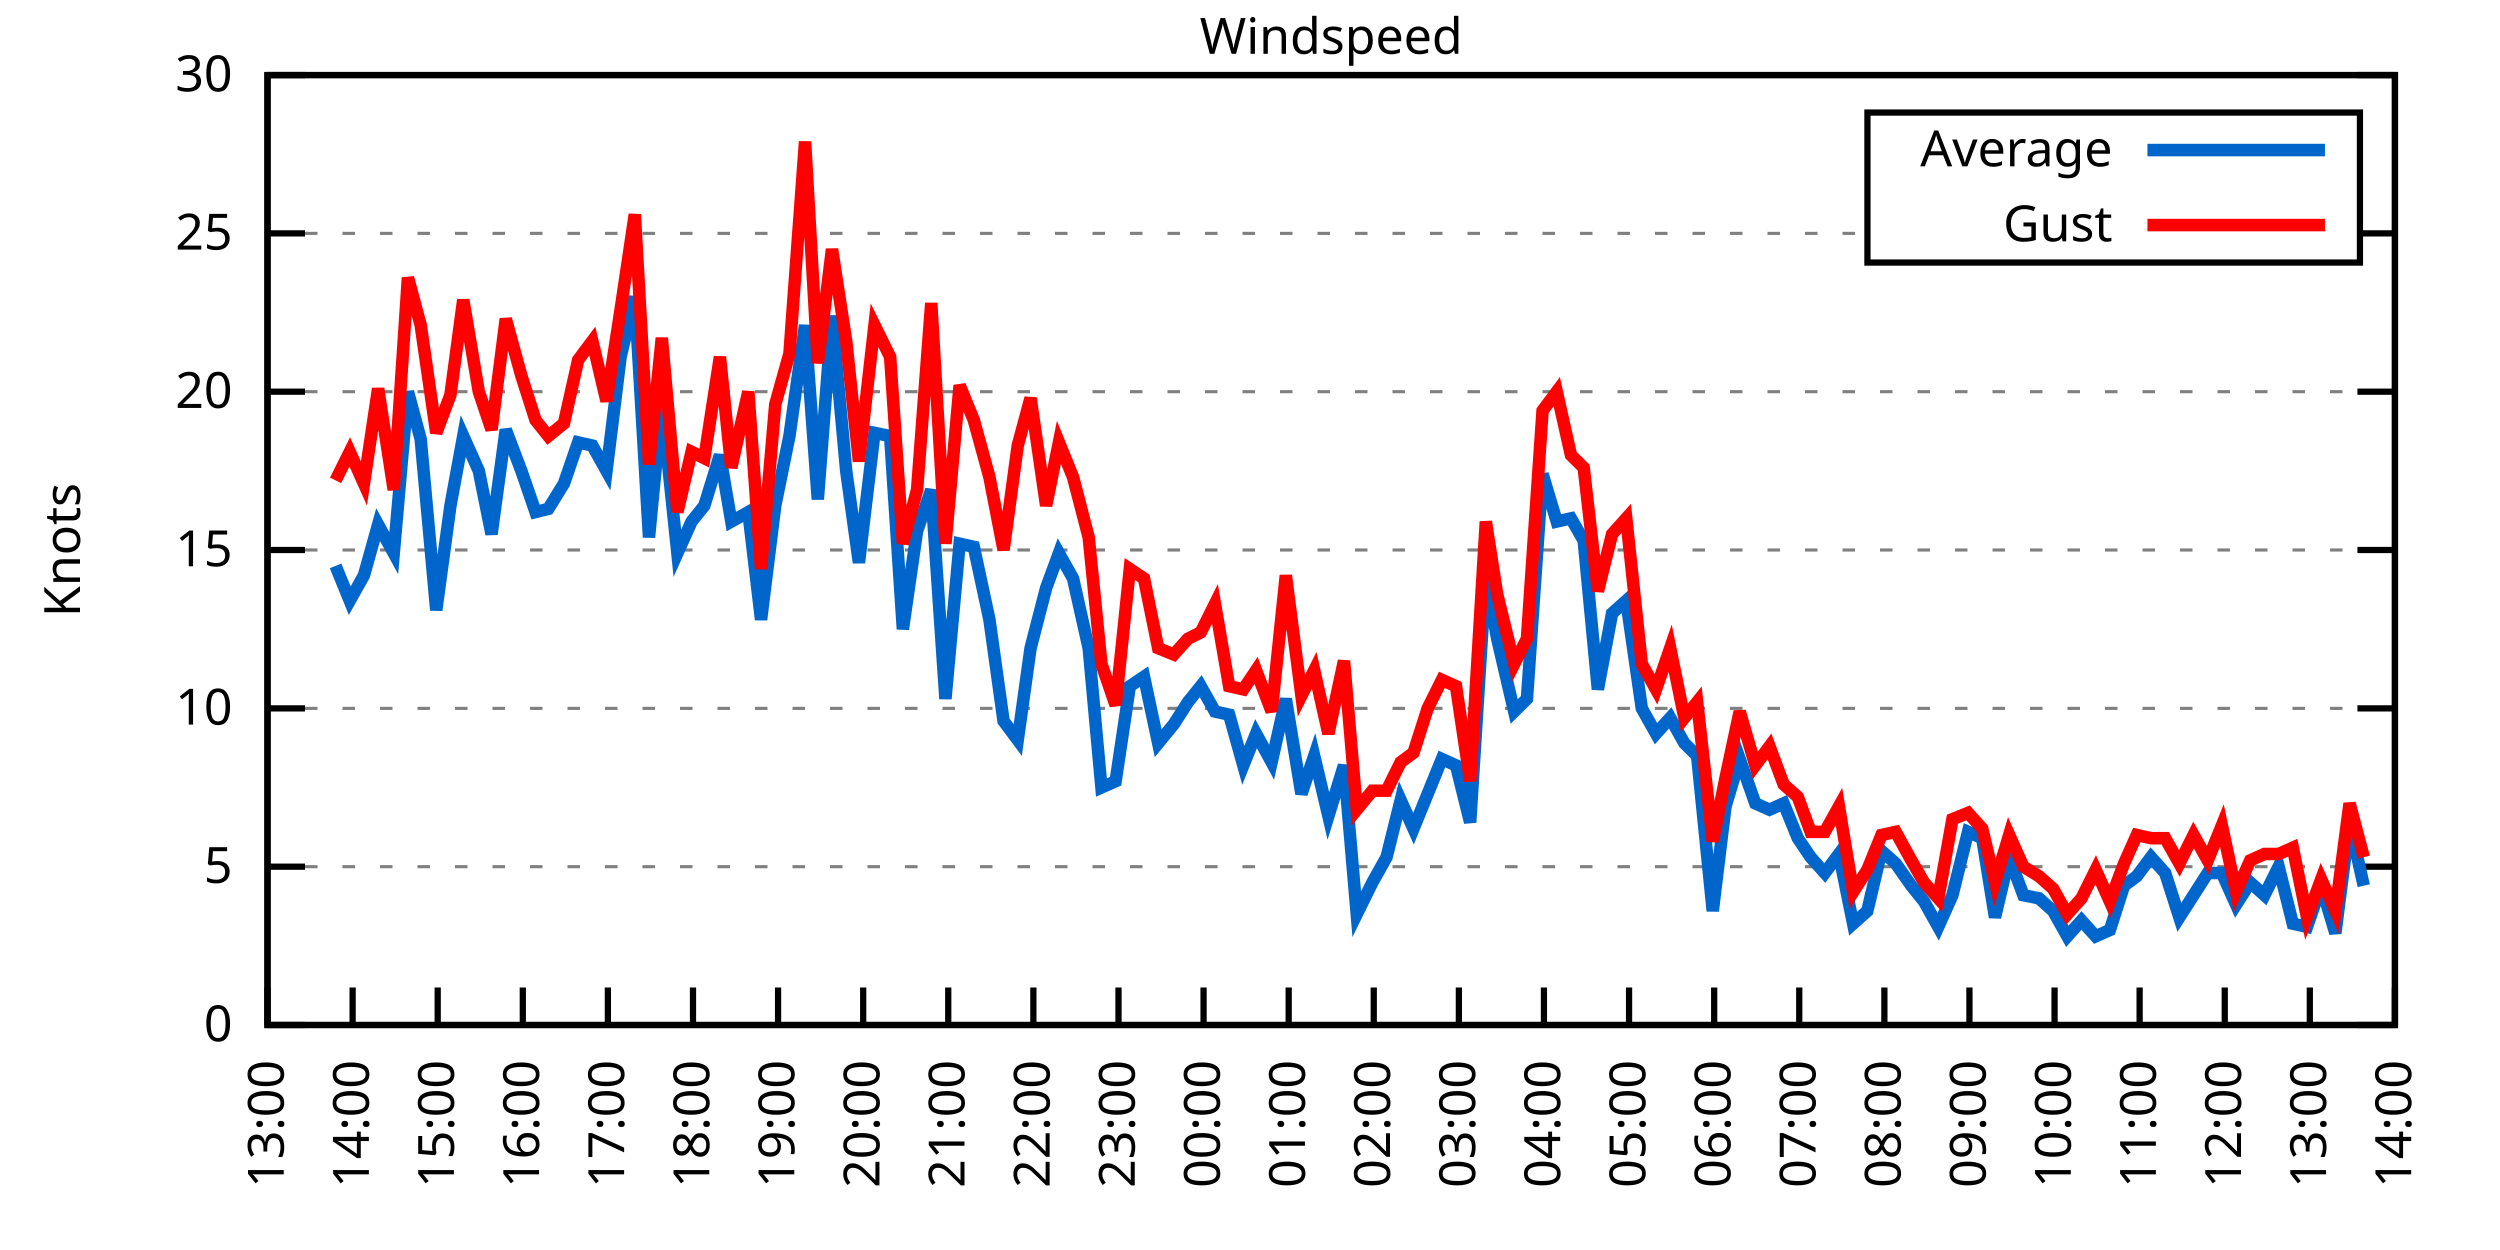
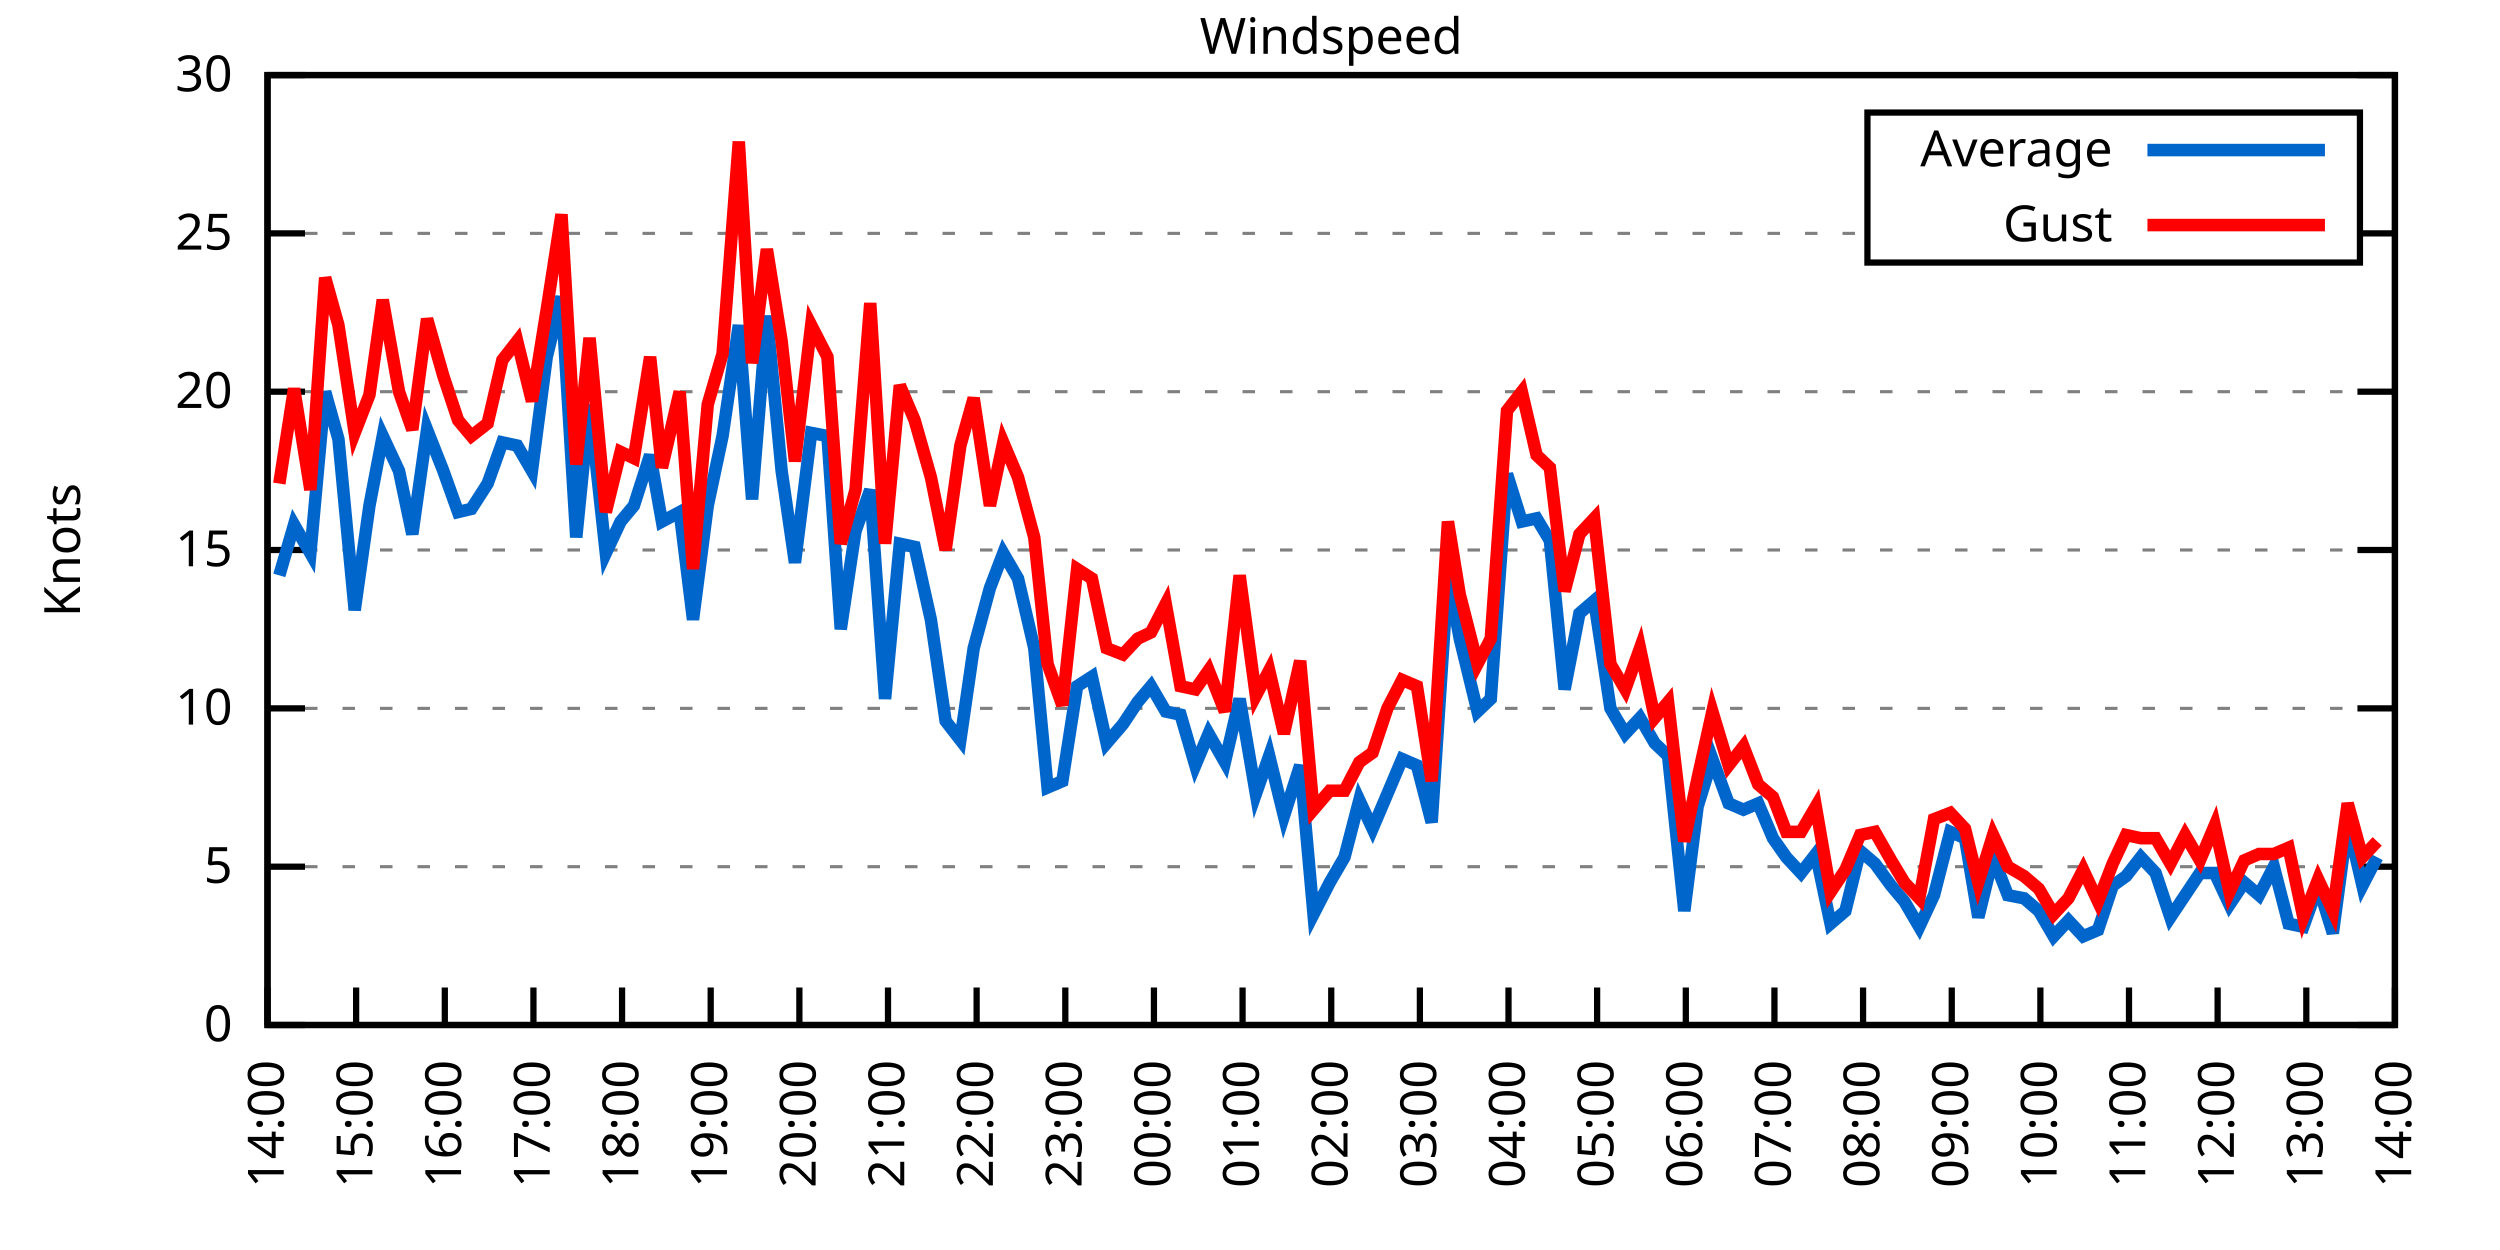
<svg xmlns="http://www.w3.org/2000/svg" xmlns:xlink="http://www.w3.org/1999/xlink" width="400" height="200" viewBox="0 0 400 200">
  <g id="gnuplot_canvas">
    <rect x="0" y="0" width="400" height="200" fill="none" />
    <defs>
      <circle id="gpDot" r="0.5" stroke-width="0.5" stroke="currentColor" />
      <path id="gpPt0" stroke-width="0.333" stroke="currentColor" d="M-1,0 h2 M0,-1 v2" />
      <path id="gpPt1" stroke-width="0.333" stroke="currentColor" d="M-1,-1 L1,1 M1,-1 L-1,1" />
      <path id="gpPt2" stroke-width="0.333" stroke="currentColor" d="M-1,0 L1,0 M0,-1 L0,1 M-1,-1 L1,1 M-1,1 L1,-1" />
      <rect id="gpPt3" stroke-width="0.333" stroke="currentColor" x="-1" y="-1" width="2" height="2" />
      <rect id="gpPt4" stroke-width="0.333" stroke="currentColor" fill="currentColor" x="-1" y="-1" width="2" height="2" />
      <circle id="gpPt5" stroke-width="0.333" stroke="currentColor" cx="0" cy="0" r="1" />
      <use xlink:href="#gpPt5" id="gpPt6" fill="currentColor" stroke="none" />
      <path id="gpPt7" stroke-width="0.333" stroke="currentColor" d="M0,-1.33 L-1.33,0.67 L1.33,0.67 z" />
      <use xlink:href="#gpPt7" id="gpPt8" fill="currentColor" stroke="none" />
      <use xlink:href="#gpPt7" id="gpPt9" stroke="currentColor" transform="rotate(180)" />
      <use xlink:href="#gpPt9" id="gpPt10" fill="currentColor" stroke="none" />
      <use xlink:href="#gpPt3" id="gpPt11" stroke="currentColor" transform="rotate(45)" />
      <use xlink:href="#gpPt11" id="gpPt12" fill="currentColor" stroke="none" />
      <path id="gpPt13" stroke-width="0.333" stroke="currentColor" d="M0,1.330 L1.265,0.411 L0.782,-1.067 L-0.782,-1.076 L-1.265,0.411 z" />
      <use xlink:href="#gpPt13" id="gpPt14" fill="currentColor" stroke="none" />
      <filter id="textbox" filterUnits="objectBoundingBox" x="0" y="0" height="1" width="1">
        <feFlood flood-color="white" flood-opacity="1" result="bgnd" />
        <feComposite in="SourceGraphic" in2="bgnd" operator="atop" />
      </filter>
      <filter id="greybox" filterUnits="objectBoundingBox" x="0" y="0" height="1" width="1">
        <feFlood flood-color="lightgrey" flood-opacity="1" result="grey" />
        <feComposite in="SourceGraphic" in2="grey" operator="atop" />
      </filter>
    </defs>
    <g fill="none" color="white" stroke="currentColor" stroke-width="1.00" stroke-linecap="butt" stroke-linejoin="miter">
</g>
    <g fill="none" color="black" stroke="currentColor" stroke-width="1.00" stroke-linecap="butt" stroke-linejoin="miter">
      <g stroke="none" shape-rendering="crispEdges">
        <polygon fill="rgb(255, 255, 255)" points="42.80,164.00 383.18,164.00 383.18,12.02 42.80,12.02 " />
      </g>
    </g>
    <g fill="none" color="black" stroke="currentColor" stroke-width="1.00" stroke-linecap="butt" stroke-linejoin="miter">
</g>
    <g fill="none" color="black" stroke="black" stroke-width="0.50" stroke-linecap="butt" stroke-linejoin="miter">
</g>
    <g fill="none" color="gray" stroke="currentColor" stroke-width="0.50" stroke-linecap="butt" stroke-linejoin="miter">
      <path stroke="gray" stroke-dasharray="2,4" class="gridline" d="M42.80,164.00 L383.19,164.00  " />
    </g>
    <g fill="none" color="gray" stroke="gray" stroke-width="1.00" stroke-linecap="butt" stroke-linejoin="miter">
</g>
    <g fill="none" color="black" stroke="currentColor" stroke-width="1.00" stroke-linecap="butt" stroke-linejoin="miter">
      <path stroke="black" d="M42.80,164.00 L48.80,164.00 M383.19,164.00 L377.19,164.00  " />
      <g transform="translate(37.20,166.60)" stroke="none" fill="black" font-family="Sans" font-size="8.00" text-anchor="end">
        <text>
          <tspan font-family="Sans"> 0</tspan>
        </text>
      </g>
    </g>
    <g fill="none" color="black" stroke="currentColor" stroke-width="1.00" stroke-linecap="butt" stroke-linejoin="miter">
</g>
    <g fill="none" color="black" stroke="black" stroke-width="0.50" stroke-linecap="butt" stroke-linejoin="miter">
</g>
    <g fill="none" color="gray" stroke="currentColor" stroke-width="0.50" stroke-linecap="butt" stroke-linejoin="miter">
      <path stroke="gray" stroke-dasharray="2,4" class="gridline" d="M42.80,138.67 L383.19,138.67  " />
    </g>
    <g fill="none" color="gray" stroke="gray" stroke-width="1.00" stroke-linecap="butt" stroke-linejoin="miter">
</g>
    <g fill="none" color="black" stroke="currentColor" stroke-width="1.00" stroke-linecap="butt" stroke-linejoin="miter">
      <path stroke="black" d="M42.80,138.67 L48.80,138.67 M383.19,138.67 L377.19,138.67  " />
      <g transform="translate(37.20,141.27)" stroke="none" fill="black" font-family="Sans" font-size="8.00" text-anchor="end">
        <text>
          <tspan font-family="Sans"> 5</tspan>
        </text>
      </g>
    </g>
    <g fill="none" color="black" stroke="currentColor" stroke-width="1.00" stroke-linecap="butt" stroke-linejoin="miter">
</g>
    <g fill="none" color="black" stroke="black" stroke-width="0.50" stroke-linecap="butt" stroke-linejoin="miter">
</g>
    <g fill="none" color="gray" stroke="currentColor" stroke-width="0.50" stroke-linecap="butt" stroke-linejoin="miter">
      <path stroke="gray" stroke-dasharray="2,4" class="gridline" d="M42.80,113.34 L383.19,113.34  " />
    </g>
    <g fill="none" color="gray" stroke="gray" stroke-width="1.00" stroke-linecap="butt" stroke-linejoin="miter">
</g>
    <g fill="none" color="black" stroke="currentColor" stroke-width="1.00" stroke-linecap="butt" stroke-linejoin="miter">
      <path stroke="black" d="M42.80,113.34 L48.80,113.34 M383.19,113.34 L377.19,113.34  " />
      <g transform="translate(37.20,115.94)" stroke="none" fill="black" font-family="Sans" font-size="8.00" text-anchor="end">
        <text>
          <tspan font-family="Sans"> 10</tspan>
        </text>
      </g>
    </g>
    <g fill="none" color="black" stroke="currentColor" stroke-width="1.00" stroke-linecap="butt" stroke-linejoin="miter">
</g>
    <g fill="none" color="black" stroke="black" stroke-width="0.50" stroke-linecap="butt" stroke-linejoin="miter">
</g>
    <g fill="none" color="gray" stroke="currentColor" stroke-width="0.50" stroke-linecap="butt" stroke-linejoin="miter">
      <path stroke="gray" stroke-dasharray="2,4" class="gridline" d="M42.80,88.00 L383.19,88.00  " />
    </g>
    <g fill="none" color="gray" stroke="gray" stroke-width="1.00" stroke-linecap="butt" stroke-linejoin="miter">
</g>
    <g fill="none" color="black" stroke="currentColor" stroke-width="1.00" stroke-linecap="butt" stroke-linejoin="miter">
      <path stroke="black" d="M42.80,88.00 L48.80,88.00 M383.19,88.00 L377.19,88.00  " />
      <g transform="translate(37.20,90.60)" stroke="none" fill="black" font-family="Sans" font-size="8.00" text-anchor="end">
        <text>
          <tspan font-family="Sans"> 15</tspan>
        </text>
      </g>
    </g>
    <g fill="none" color="black" stroke="currentColor" stroke-width="1.00" stroke-linecap="butt" stroke-linejoin="miter">
</g>
    <g fill="none" color="black" stroke="black" stroke-width="0.50" stroke-linecap="butt" stroke-linejoin="miter">
</g>
    <g fill="none" color="gray" stroke="currentColor" stroke-width="0.50" stroke-linecap="butt" stroke-linejoin="miter">
      <path stroke="gray" stroke-dasharray="2,4" class="gridline" d="M42.80,62.67 L383.19,62.67  " />
    </g>
    <g fill="none" color="gray" stroke="gray" stroke-width="1.00" stroke-linecap="butt" stroke-linejoin="miter">
</g>
    <g fill="none" color="black" stroke="currentColor" stroke-width="1.00" stroke-linecap="butt" stroke-linejoin="miter">
      <path stroke="black" d="M42.80,62.67 L48.80,62.67 M383.19,62.67 L377.19,62.67  " />
      <g transform="translate(37.20,65.27)" stroke="none" fill="black" font-family="Sans" font-size="8.00" text-anchor="end">
        <text>
          <tspan font-family="Sans"> 20</tspan>
        </text>
      </g>
    </g>
    <g fill="none" color="black" stroke="currentColor" stroke-width="1.00" stroke-linecap="butt" stroke-linejoin="miter">
</g>
    <g fill="none" color="black" stroke="black" stroke-width="0.50" stroke-linecap="butt" stroke-linejoin="miter">
</g>
    <g fill="none" color="gray" stroke="currentColor" stroke-width="0.50" stroke-linecap="butt" stroke-linejoin="miter">
      <path stroke="gray" stroke-dasharray="2,4" class="gridline" d="M42.80,37.34 L298.79,37.34 M377.59,37.34 L383.19,37.34  " />
    </g>
    <g fill="none" color="gray" stroke="gray" stroke-width="1.00" stroke-linecap="butt" stroke-linejoin="miter">
</g>
    <g fill="none" color="black" stroke="currentColor" stroke-width="1.00" stroke-linecap="butt" stroke-linejoin="miter">
      <path stroke="black" d="M42.80,37.34 L48.80,37.34 M383.19,37.34 L377.19,37.34  " />
      <g transform="translate(37.20,39.94)" stroke="none" fill="black" font-family="Sans" font-size="8.00" text-anchor="end">
        <text>
          <tspan font-family="Sans"> 25</tspan>
        </text>
      </g>
    </g>
    <g fill="none" color="black" stroke="currentColor" stroke-width="1.00" stroke-linecap="butt" stroke-linejoin="miter">
</g>
    <g fill="none" color="black" stroke="black" stroke-width="0.50" stroke-linecap="butt" stroke-linejoin="miter">
</g>
    <g fill="none" color="gray" stroke="currentColor" stroke-width="0.50" stroke-linecap="butt" stroke-linejoin="miter">
      <path stroke="gray" stroke-dasharray="2,4" class="gridline" d="M42.80,12.01 L383.19,12.01  " />
    </g>
    <g fill="none" color="gray" stroke="gray" stroke-width="1.00" stroke-linecap="butt" stroke-linejoin="miter">
</g>
    <g fill="none" color="black" stroke="currentColor" stroke-width="1.00" stroke-linecap="butt" stroke-linejoin="miter">
      <path stroke="black" d="M42.80,12.01 L48.80,12.01 M383.19,12.01 L377.19,12.01  " />
      <g transform="translate(37.20,14.61)" stroke="none" fill="black" font-family="Sans" font-size="8.00" text-anchor="end">
        <text>
          <tspan font-family="Sans"> 30</tspan>
        </text>
      </g>
    </g>
    <g fill="none" color="black" stroke="currentColor" stroke-width="1.00" stroke-linecap="butt" stroke-linejoin="miter">
      <path stroke="black" d="M42.80,164.00 L42.80,158.00  " />
      <g transform="translate(45.40,169.60) rotate(270.00)" stroke="none" fill="black" font-family="Sans" font-size="8.00" text-anchor="end">
        <text>
-           <tspan font-family="Sans">13:00</tspan>
-         </text>
-       </g>
-     </g>
-     <g fill="none" color="black" stroke="currentColor" stroke-width="1.00" stroke-linecap="butt" stroke-linejoin="miter">
-       <path stroke="black" d="M56.42,164.00 L56.42,158.00  " />
-       <g transform="translate(59.02,169.60) rotate(270.00)" stroke="none" fill="black" font-family="Sans" font-size="8.00" text-anchor="end">
-         <text>
          <tspan font-family="Sans">14:00</tspan>
        </text>
      </g>
    </g>
    <g fill="none" color="black" stroke="currentColor" stroke-width="1.00" stroke-linecap="butt" stroke-linejoin="miter">
-       <path stroke="black" d="M70.03,164.00 L70.03,158.00  " />
-       <g transform="translate(72.63,169.60) rotate(270.00)" stroke="none" fill="black" font-family="Sans" font-size="8.00" text-anchor="end">
+       <path stroke="black" d="M56.98,164.00 L56.98,158.00  " />
+       <g transform="translate(59.58,169.60) rotate(270.00)" stroke="none" fill="black" font-family="Sans" font-size="8.00" text-anchor="end">
        <text>
          <tspan font-family="Sans">15:00</tspan>
        </text>
      </g>
    </g>
    <g fill="none" color="black" stroke="currentColor" stroke-width="1.00" stroke-linecap="butt" stroke-linejoin="miter">
-       <path stroke="black" d="M83.65,164.00 L83.65,158.00  " />
-       <g transform="translate(86.25,169.60) rotate(270.00)" stroke="none" fill="black" font-family="Sans" font-size="8.00" text-anchor="end">
+       <path stroke="black" d="M71.17,164.00 L71.17,158.00  " />
+       <g transform="translate(73.77,169.60) rotate(270.00)" stroke="none" fill="black" font-family="Sans" font-size="8.00" text-anchor="end">
        <text>
          <tspan font-family="Sans">16:00</tspan>
        </text>
      </g>
    </g>
    <g fill="none" color="black" stroke="currentColor" stroke-width="1.00" stroke-linecap="butt" stroke-linejoin="miter">
-       <path stroke="black" d="M97.26,164.00 L97.26,158.00  " />
-       <g transform="translate(99.86,169.60) rotate(270.00)" stroke="none" fill="black" font-family="Sans" font-size="8.00" text-anchor="end">
+       <path stroke="black" d="M85.35,164.00 L85.35,158.00  " />
+       <g transform="translate(87.95,169.60) rotate(270.00)" stroke="none" fill="black" font-family="Sans" font-size="8.00" text-anchor="end">
        <text>
          <tspan font-family="Sans">17:00</tspan>
        </text>
      </g>
    </g>
    <g fill="none" color="black" stroke="currentColor" stroke-width="1.00" stroke-linecap="butt" stroke-linejoin="miter">
-       <path stroke="black" d="M110.88,164.00 L110.88,158.00  " />
-       <g transform="translate(113.48,169.60) rotate(270.00)" stroke="none" fill="black" font-family="Sans" font-size="8.00" text-anchor="end">
+       <path stroke="black" d="M99.53,164.00 L99.53,158.00  " />
+       <g transform="translate(102.13,169.60) rotate(270.00)" stroke="none" fill="black" font-family="Sans" font-size="8.00" text-anchor="end">
        <text>
          <tspan font-family="Sans">18:00</tspan>
        </text>
      </g>
    </g>
    <g fill="none" color="black" stroke="currentColor" stroke-width="1.00" stroke-linecap="butt" stroke-linejoin="miter">
-       <path stroke="black" d="M124.49,164.00 L124.49,158.00  " />
-       <g transform="translate(127.09,169.60) rotate(270.00)" stroke="none" fill="black" font-family="Sans" font-size="8.00" text-anchor="end">
+       <path stroke="black" d="M113.71,164.00 L113.71,158.00  " />
+       <g transform="translate(116.31,169.60) rotate(270.00)" stroke="none" fill="black" font-family="Sans" font-size="8.00" text-anchor="end">
        <text>
          <tspan font-family="Sans">19:00</tspan>
        </text>
      </g>
    </g>
    <g fill="none" color="black" stroke="currentColor" stroke-width="1.00" stroke-linecap="butt" stroke-linejoin="miter">
-       <path stroke="black" d="M138.11,164.00 L138.11,158.00  " />
-       <g transform="translate(140.71,169.60) rotate(270.00)" stroke="none" fill="black" font-family="Sans" font-size="8.00" text-anchor="end">
+       <path stroke="black" d="M127.90,164.00 L127.90,158.00  " />
+       <g transform="translate(130.50,169.60) rotate(270.00)" stroke="none" fill="black" font-family="Sans" font-size="8.00" text-anchor="end">
        <text>
          <tspan font-family="Sans">20:00</tspan>
        </text>
      </g>
    </g>
    <g fill="none" color="black" stroke="currentColor" stroke-width="1.00" stroke-linecap="butt" stroke-linejoin="miter">
-       <path stroke="black" d="M151.72,164.00 L151.72,158.00  " />
-       <g transform="translate(154.32,169.60) rotate(270.00)" stroke="none" fill="black" font-family="Sans" font-size="8.00" text-anchor="end">
+       <path stroke="black" d="M142.08,164.00 L142.08,158.00  " />
+       <g transform="translate(144.68,169.60) rotate(270.00)" stroke="none" fill="black" font-family="Sans" font-size="8.00" text-anchor="end">
        <text>
          <tspan font-family="Sans">21:00</tspan>
        </text>
      </g>
    </g>
    <g fill="none" color="black" stroke="currentColor" stroke-width="1.00" stroke-linecap="butt" stroke-linejoin="miter">
-       <path stroke="black" d="M165.34,164.00 L165.34,158.00  " />
-       <g transform="translate(167.94,169.60) rotate(270.00)" stroke="none" fill="black" font-family="Sans" font-size="8.00" text-anchor="end">
+       <path stroke="black" d="M156.26,164.00 L156.26,158.00  " />
+       <g transform="translate(158.86,169.60) rotate(270.00)" stroke="none" fill="black" font-family="Sans" font-size="8.00" text-anchor="end">
        <text>
          <tspan font-family="Sans">22:00</tspan>
        </text>
      </g>
    </g>
    <g fill="none" color="black" stroke="currentColor" stroke-width="1.00" stroke-linecap="butt" stroke-linejoin="miter">
-       <path stroke="black" d="M178.96,164.00 L178.96,158.00  " />
-       <g transform="translate(181.56,169.60) rotate(270.00)" stroke="none" fill="black" font-family="Sans" font-size="8.00" text-anchor="end">
+       <path stroke="black" d="M170.45,164.00 L170.45,158.00  " />
+       <g transform="translate(173.05,169.60) rotate(270.00)" stroke="none" fill="black" font-family="Sans" font-size="8.00" text-anchor="end">
        <text>
          <tspan font-family="Sans">23:00</tspan>
        </text>
      </g>
    </g>
    <g fill="none" color="black" stroke="currentColor" stroke-width="1.00" stroke-linecap="butt" stroke-linejoin="miter">
-       <path stroke="black" d="M192.57,164.00 L192.57,158.00  " />
-       <g transform="translate(195.17,169.60) rotate(270.00)" stroke="none" fill="black" font-family="Sans" font-size="8.00" text-anchor="end">
+       <path stroke="black" d="M184.63,164.00 L184.63,158.00  " />
+       <g transform="translate(187.23,169.60) rotate(270.00)" stroke="none" fill="black" font-family="Sans" font-size="8.00" text-anchor="end">
        <text>
          <tspan font-family="Sans">00:00</tspan>
        </text>
      </g>
    </g>
    <g fill="none" color="black" stroke="currentColor" stroke-width="1.00" stroke-linecap="butt" stroke-linejoin="miter">
-       <path stroke="black" d="M206.19,164.00 L206.19,158.00  " />
-       <g transform="translate(208.79,169.60) rotate(270.00)" stroke="none" fill="black" font-family="Sans" font-size="8.00" text-anchor="end">
+       <path stroke="black" d="M198.81,164.00 L198.81,158.00  " />
+       <g transform="translate(201.41,169.60) rotate(270.00)" stroke="none" fill="black" font-family="Sans" font-size="8.00" text-anchor="end">
        <text>
          <tspan font-family="Sans">01:00</tspan>
        </text>
      </g>
    </g>
    <g fill="none" color="black" stroke="currentColor" stroke-width="1.00" stroke-linecap="butt" stroke-linejoin="miter">
-       <path stroke="black" d="M219.80,164.00 L219.80,158.00  " />
-       <g transform="translate(222.40,169.60) rotate(270.00)" stroke="none" fill="black" font-family="Sans" font-size="8.00" text-anchor="end">
+       <path stroke="black" d="M213.00,164.00 L213.00,158.00  " />
+       <g transform="translate(215.60,169.60) rotate(270.00)" stroke="none" fill="black" font-family="Sans" font-size="8.00" text-anchor="end">
        <text>
          <tspan font-family="Sans">02:00</tspan>
        </text>
      </g>
    </g>
    <g fill="none" color="black" stroke="currentColor" stroke-width="1.00" stroke-linecap="butt" stroke-linejoin="miter">
-       <path stroke="black" d="M233.42,164.00 L233.42,158.00  " />
-       <g transform="translate(236.02,169.60) rotate(270.00)" stroke="none" fill="black" font-family="Sans" font-size="8.00" text-anchor="end">
+       <path stroke="black" d="M227.18,164.00 L227.18,158.00  " />
+       <g transform="translate(229.78,169.60) rotate(270.00)" stroke="none" fill="black" font-family="Sans" font-size="8.00" text-anchor="end">
        <text>
          <tspan font-family="Sans">03:00</tspan>
        </text>
      </g>
    </g>
    <g fill="none" color="black" stroke="currentColor" stroke-width="1.00" stroke-linecap="butt" stroke-linejoin="miter">
-       <path stroke="black" d="M247.03,164.00 L247.03,158.00  " />
-       <g transform="translate(249.63,169.60) rotate(270.00)" stroke="none" fill="black" font-family="Sans" font-size="8.00" text-anchor="end">
+       <path stroke="black" d="M241.36,164.00 L241.36,158.00  " />
+       <g transform="translate(243.96,169.60) rotate(270.00)" stroke="none" fill="black" font-family="Sans" font-size="8.00" text-anchor="end">
        <text>
          <tspan font-family="Sans">04:00</tspan>
        </text>
      </g>
    </g>
    <g fill="none" color="black" stroke="currentColor" stroke-width="1.00" stroke-linecap="butt" stroke-linejoin="miter">
-       <path stroke="black" d="M260.65,164.00 L260.65,158.00  " />
-       <g transform="translate(263.25,169.60) rotate(270.00)" stroke="none" fill="black" font-family="Sans" font-size="8.00" text-anchor="end">
+       <path stroke="black" d="M255.54,164.00 L255.54,158.00  " />
+       <g transform="translate(258.14,169.60) rotate(270.00)" stroke="none" fill="black" font-family="Sans" font-size="8.00" text-anchor="end">
        <text>
          <tspan font-family="Sans">05:00</tspan>
        </text>
      </g>
    </g>
    <g fill="none" color="black" stroke="currentColor" stroke-width="1.00" stroke-linecap="butt" stroke-linejoin="miter">
-       <path stroke="black" d="M274.27,164.00 L274.27,158.00  " />
-       <g transform="translate(276.87,169.60) rotate(270.00)" stroke="none" fill="black" font-family="Sans" font-size="8.00" text-anchor="end">
+       <path stroke="black" d="M269.73,164.00 L269.73,158.00  " />
+       <g transform="translate(272.33,169.60) rotate(270.00)" stroke="none" fill="black" font-family="Sans" font-size="8.00" text-anchor="end">
        <text>
          <tspan font-family="Sans">06:00</tspan>
        </text>
      </g>
    </g>
    <g fill="none" color="black" stroke="currentColor" stroke-width="1.00" stroke-linecap="butt" stroke-linejoin="miter">
-       <path stroke="black" d="M287.88,164.00 L287.88,158.00  " />
-       <g transform="translate(290.48,169.60) rotate(270.00)" stroke="none" fill="black" font-family="Sans" font-size="8.00" text-anchor="end">
+       <path stroke="black" d="M283.91,164.00 L283.91,158.00  " />
+       <g transform="translate(286.51,169.60) rotate(270.00)" stroke="none" fill="black" font-family="Sans" font-size="8.00" text-anchor="end">
        <text>
          <tspan font-family="Sans">07:00</tspan>
        </text>
      </g>
    </g>
    <g fill="none" color="black" stroke="currentColor" stroke-width="1.00" stroke-linecap="butt" stroke-linejoin="miter">
-       <path stroke="black" d="M301.50,164.00 L301.50,158.00  " />
-       <g transform="translate(304.10,169.60) rotate(270.00)" stroke="none" fill="black" font-family="Sans" font-size="8.00" text-anchor="end">
+       <path stroke="black" d="M298.09,164.00 L298.09,158.00  " />
+       <g transform="translate(300.69,169.60) rotate(270.00)" stroke="none" fill="black" font-family="Sans" font-size="8.00" text-anchor="end">
        <text>
          <tspan font-family="Sans">08:00</tspan>
        </text>
      </g>
    </g>
    <g fill="none" color="black" stroke="currentColor" stroke-width="1.00" stroke-linecap="butt" stroke-linejoin="miter">
-       <path stroke="black" d="M315.11,164.00 L315.11,158.00  " />
-       <g transform="translate(317.71,169.60) rotate(270.00)" stroke="none" fill="black" font-family="Sans" font-size="8.00" text-anchor="end">
+       <path stroke="black" d="M312.28,164.00 L312.28,158.00  " />
+       <g transform="translate(314.88,169.60) rotate(270.00)" stroke="none" fill="black" font-family="Sans" font-size="8.00" text-anchor="end">
        <text>
          <tspan font-family="Sans">09:00</tspan>
        </text>
      </g>
    </g>
    <g fill="none" color="black" stroke="currentColor" stroke-width="1.00" stroke-linecap="butt" stroke-linejoin="miter">
-       <path stroke="black" d="M328.73,164.00 L328.73,158.00  " />
-       <g transform="translate(331.33,169.60) rotate(270.00)" stroke="none" fill="black" font-family="Sans" font-size="8.00" text-anchor="end">
+       <path stroke="black" d="M326.46,164.00 L326.46,158.00  " />
+       <g transform="translate(329.06,169.60) rotate(270.00)" stroke="none" fill="black" font-family="Sans" font-size="8.00" text-anchor="end">
        <text>
          <tspan font-family="Sans">10:00</tspan>
        </text>
      </g>
    </g>
    <g fill="none" color="black" stroke="currentColor" stroke-width="1.00" stroke-linecap="butt" stroke-linejoin="miter">
-       <path stroke="black" d="M342.34,164.00 L342.34,158.00  " />
-       <g transform="translate(344.94,169.60) rotate(270.00)" stroke="none" fill="black" font-family="Sans" font-size="8.00" text-anchor="end">
+       <path stroke="black" d="M340.64,164.00 L340.64,158.00  " />
+       <g transform="translate(343.24,169.60) rotate(270.00)" stroke="none" fill="black" font-family="Sans" font-size="8.00" text-anchor="end">
        <text>
          <tspan font-family="Sans">11:00</tspan>
        </text>
      </g>
    </g>
    <g fill="none" color="black" stroke="currentColor" stroke-width="1.00" stroke-linecap="butt" stroke-linejoin="miter">
-       <path stroke="black" d="M355.96,164.00 L355.96,158.00  " />
-       <g transform="translate(358.56,169.60) rotate(270.00)" stroke="none" fill="black" font-family="Sans" font-size="8.00" text-anchor="end">
+       <path stroke="black" d="M354.82,164.00 L354.82,158.00  " />
+       <g transform="translate(357.42,169.60) rotate(270.00)" stroke="none" fill="black" font-family="Sans" font-size="8.00" text-anchor="end">
        <text>
          <tspan font-family="Sans">12:00</tspan>
        </text>
      </g>
    </g>
    <g fill="none" color="black" stroke="currentColor" stroke-width="1.00" stroke-linecap="butt" stroke-linejoin="miter">
-       <path stroke="black" d="M369.57,164.00 L369.57,158.00  " />
-       <g transform="translate(372.17,169.60) rotate(270.00)" stroke="none" fill="black" font-family="Sans" font-size="8.00" text-anchor="end">
+       <path stroke="black" d="M369.01,164.00 L369.01,158.00  " />
+       <g transform="translate(371.61,169.60) rotate(270.00)" stroke="none" fill="black" font-family="Sans" font-size="8.00" text-anchor="end">
        <text>
          <tspan font-family="Sans">13:00</tspan>
        </text>
      </g>
    </g>
    <g fill="none" color="black" stroke="currentColor" stroke-width="1.00" stroke-linecap="butt" stroke-linejoin="miter">
      <path stroke="black" d="M383.19,164.00 L383.19,158.00  " />
      <g transform="translate(385.79,169.60) rotate(270.00)" stroke="none" fill="black" font-family="Sans" font-size="8.00" text-anchor="end">
        <text>
          <tspan font-family="Sans">14:00</tspan>
        </text>
      </g>
    </g>
    <g fill="none" color="black" stroke="currentColor" stroke-width="1.00" stroke-linecap="butt" stroke-linejoin="miter">
</g>
    <g fill="none" color="black" stroke="currentColor" stroke-width="1.00" stroke-linecap="butt" stroke-linejoin="miter">
      <path stroke="black" d="M42.80,12.01 L42.80,164.00 L383.19,164.00 L383.19,12.01 L42.80,12.01 Z  " />
    </g>
    <g fill="none" color="black" stroke="currentColor" stroke-width="1.00" stroke-linecap="butt" stroke-linejoin="miter">
</g>
    <g fill="none" color="black" stroke="currentColor" stroke-width="1.00" stroke-linecap="butt" stroke-linejoin="miter">
      <path stroke="black" d="M298.79,42.01 L298.79,18.01 L377.59,18.01 L377.59,42.01 L298.79,42.01 Z  " />
    </g>
    <g id="Windspeed_plot_1">
      <g fill="none" color="white" stroke="black" stroke-width="2.00" stroke-linecap="butt" stroke-linejoin="miter">
</g>
      <g fill="none" color="black" stroke="currentColor" stroke-width="2.00" stroke-linecap="butt" stroke-linejoin="miter">
        <g transform="translate(337.99,26.61)" stroke="none" fill="black" font-family="Sans" font-size="8.00" text-anchor="end">
          <text>
            <tspan font-family="Sans">Average</tspan>
          </text>
        </g>
      </g>
      <g fill="none" color="black" stroke="currentColor" stroke-width="2.00" stroke-linecap="butt" stroke-linejoin="miter">
-         <path stroke="rgb(  0, 102, 204)" d="M343.59,24.01 L371.99,24.01 M53.69,90.54 L55.96,96.11 L58.23,92.06 L60.50,83.95 L63.00,88.51 L65.27,62.67   L67.31,70.27 L69.80,97.63 L72.07,80.91 L74.12,69.77 L76.61,75.34 L78.65,85.47 L80.92,68.75 L83.42,75.34   L85.69,81.93 L87.73,81.42 L90.23,77.37 L92.50,70.78 L94.77,71.29 L97.04,75.34 L99.30,57.10 L101.57,47.47   L103.84,85.98 L105.89,64.70 L108.38,88.51 L110.65,83.45 L112.69,80.91 L115.19,72.81 L117.01,83.45 L119.73,81.93   L121.77,99.15 L124.04,80.91 L126.31,69.77 L128.81,52.03 L130.85,79.90 L133.12,50.51 L135.39,75.34 L137.43,90.03   L139.92,69.26 L142.42,69.77 L144.46,100.67 L146.73,84.97 L149.00,78.38 L151.27,111.82 L153.54,86.99 L155.81,87.50   L158.31,99.15 L160.57,115.36 L162.84,118.40 L164.89,103.71 L167.38,94.08 L169.43,88.51 L171.69,92.56 L174.19,103.71   L176.23,126.00 L178.50,124.99 L180.77,109.79 L183.04,108.27 L185.31,118.91 L187.81,115.87 L190.08,112.32 L192.12,109.79   L194.39,113.84 L196.66,114.35 L198.93,122.46 L200.97,117.39 L203.46,121.95 L205.73,111.82 L208.23,127.02 L210.27,120.94   L212.54,130.56 L215.04,122.46 L217.08,146.27 L219.58,141.20 L221.85,137.15 L224.11,128.03 L226.16,132.59 L228.43,127.02   L230.70,121.44 L232.96,122.46 L235.23,131.58 L237.73,92.06 L239.55,102.19 L242.27,113.84 L244.31,111.82 L246.81,75.85   L249.08,83.45 L251.35,82.94 L253.39,86.49 L255.66,110.30 L257.93,98.14 L260.20,96.11 L262.69,113.34 L264.96,117.39   L267.23,114.86 L269.50,118.91 L271.54,120.94 L274.04,145.76 L276.08,129.04 L278.35,121.44 L280.85,128.54 L283.12,129.55   L285.38,128.54 L287.65,134.11 L289.70,137.15 L291.97,139.68 L294.23,136.64 L296.50,147.79 L298.77,145.76 L301.04,136.14   L303.31,138.16 L305.81,141.71 L307.85,144.24 L310.12,148.29 L312.39,143.23 L314.89,133.10 L317.15,134.11 L319.20,146.77   L321.47,137.15 L323.74,143.23 L326.23,143.73 L328.50,145.76 L330.77,149.81 L333.04,147.28 L335.31,149.81 L337.58,148.80   L339.85,141.71 L341.89,140.19 L344.16,137.15 L346.43,139.68 L348.70,146.77 L350.97,143.23 L353.24,139.68 L355.50,139.68   L357.77,144.75 L360.04,141.20 L362.31,143.23 L364.58,138.67 L366.85,147.79 L369.12,148.29 L371.39,141.71 L373.66,149.31   L375.93,131.58 L378.20,141.71  " />
+         <path stroke="rgb(  0, 102, 204)" d="M343.59,24.01 L371.99,24.01 M44.69,92.06 L47.05,83.95 L49.66,88.51 L52.02,62.67 L54.15,70.27 L56.75,97.63   L59.11,80.91 L61.24,69.77 L63.84,75.34 L65.97,85.47 L68.33,68.75 L70.93,75.34 L73.29,81.93 L75.42,81.42   L78.02,77.37 L80.38,70.78 L82.75,71.29 L85.11,75.34 L87.48,57.10 L89.84,47.47 L92.20,85.98 L94.33,64.70   L96.93,88.51 L99.30,83.45 L101.42,80.91 L104.02,72.81 L105.91,83.45 L108.75,81.93 L110.88,99.15 L113.24,80.91   L115.61,69.77 L118.21,52.03 L120.33,79.90 L122.70,50.51 L125.06,75.34 L127.19,90.03 L129.79,69.26 L132.39,69.77   L134.52,100.67 L136.88,84.97 L139.24,78.38 L141.61,111.82 L143.97,86.99 L146.34,87.50 L148.94,99.15 L151.30,115.36   L153.66,118.40 L155.79,103.71 L158.39,94.08 L160.52,88.51 L162.88,92.56 L165.48,103.71 L167.61,126.00 L169.97,124.99   L172.34,109.79 L174.70,108.27 L177.06,118.91 L179.67,115.87 L182.03,112.32 L184.16,109.79 L186.52,113.84 L188.88,114.35   L191.25,122.46 L193.38,117.39 L195.98,121.95 L198.34,111.82 L200.94,127.02 L203.07,120.94 L205.43,130.56 L208.03,122.46   L210.16,146.27 L212.76,141.20 L215.12,137.15 L217.49,128.03 L219.61,132.59 L221.98,127.02 L224.34,121.44 L226.71,122.46   L229.07,131.58 L231.67,92.06 L233.56,102.19 L236.40,113.84 L238.52,111.82 L241.12,75.85 L243.49,83.45 L245.85,82.94   L247.98,86.49 L250.34,110.30 L252.71,98.14 L255.07,96.11 L257.67,113.34 L260.04,117.39 L262.40,114.86 L264.76,118.91   L266.89,120.94 L269.49,145.76 L271.62,129.04 L273.98,121.44 L276.58,128.54 L278.95,129.55 L281.31,128.54 L283.67,134.11   L285.80,137.15 L288.16,139.68 L290.53,136.64 L292.89,147.79 L295.26,145.76 L297.62,136.14 L299.98,138.16 L302.58,141.71   L304.71,144.24 L307.08,148.29 L309.44,143.23 L312.04,133.10 L314.40,134.11 L316.53,146.77 L318.89,137.15 L321.26,143.23   L323.86,143.73 L326.22,145.76 L328.59,149.81 L330.95,147.28 L333.31,149.81 L335.68,148.80 L338.04,141.71 L340.17,140.19   L342.53,137.15 L344.90,139.68 L347.26,146.77 L349.62,143.23 L351.99,139.68 L354.35,139.68 L356.72,144.75 L359.08,141.20   L361.44,143.23 L363.81,138.67 L366.17,147.79 L368.53,148.29 L370.90,141.71 L373.26,149.31 L375.63,131.58 L377.99,141.71   L380.35,137.15  " />
      </g>
    </g>
    <g id="Windspeed_plot_2">
      <g fill="none" color="black" stroke="currentColor" stroke-width="2.00" stroke-linecap="butt" stroke-linejoin="miter">
        <g transform="translate(337.99,38.61)" stroke="none" fill="black" font-family="Sans" font-size="8.00" text-anchor="end">
          <text>
            <tspan font-family="Sans">Gust</tspan>
          </text>
        </g>
      </g>
      <g fill="none" color="black" stroke="currentColor" stroke-width="2.00" stroke-linecap="butt" stroke-linejoin="miter">
-         <path stroke="rgb(255,   0,   0)" d="M343.59,36.01 L371.99,36.01 M53.69,76.86 L55.96,72.30 L58.23,77.37 L60.50,62.17 L63.00,78.38 L65.27,44.43   L67.31,52.03 L69.80,69.26 L72.07,63.18 L74.12,47.98 L76.61,62.67 L78.65,68.75 L80.92,51.02 L83.42,60.14   L85.69,67.23 L87.73,69.77 L90.23,67.74 L92.50,57.61 L94.77,54.57 L97.04,64.19 L99.30,49.50 L101.57,34.30   L103.84,74.33 L105.89,54.06 L108.38,81.93 L110.65,72.30 L112.69,73.31 L115.19,57.10 L117.01,74.83 L119.73,62.67   L121.77,91.04 L124.04,64.70 L126.31,56.59 L128.81,22.65 L130.85,58.11 L133.12,39.87 L135.39,54.57 L137.43,73.82   L139.92,52.03 L142.42,57.10 L144.46,86.99 L146.73,78.38 L149.00,48.49 L151.27,86.99 L153.54,61.66 L155.81,67.23   L158.31,76.35 L160.57,88.00 L162.84,71.29 L164.89,63.69 L167.38,80.91 L169.43,70.78 L171.69,76.35 L174.19,85.98   L176.23,106.24 L178.50,112.83 L180.77,91.04 L183.04,92.56 L185.31,103.71 L187.81,104.72 L190.08,102.19 L192.12,101.18   L194.39,96.62 L196.66,109.79 L198.93,110.30 L200.97,107.26 L203.46,113.84 L205.73,92.06 L208.23,111.31 L210.27,107.26   L212.54,117.39 L215.04,105.74 L217.08,129.55 L219.58,126.51 L221.85,126.51 L224.11,121.95 L226.16,120.43 L228.43,113.34   L230.70,108.78 L232.96,109.79 L235.23,124.99 L237.73,83.45 L239.55,95.10 L242.27,106.24 L244.31,102.19 L246.81,65.71   L249.08,62.67 L251.35,72.81 L253.39,74.83 L255.66,94.59 L257.93,85.47 L260.20,82.94 L262.69,106.24 L264.96,110.30   L267.23,103.71 L269.50,114.86 L271.54,112.32 L274.04,134.62 L276.08,124.48 L278.35,113.84 L280.85,122.46 L283.12,119.42   L285.38,125.50 L287.65,127.52 L289.70,133.10 L291.97,133.10 L294.23,129.04 L296.50,142.72 L298.77,139.17 L301.04,133.60   L303.31,133.10 L305.81,137.66 L307.85,141.20 L310.12,143.73 L312.39,131.07 L314.89,130.06 L317.15,132.59 L319.20,141.20   L321.47,133.60 L323.74,138.67 L326.23,140.19 L328.50,142.21 L330.77,146.27 L333.04,143.73 L335.31,139.17 L337.58,144.24   L339.85,138.16 L341.89,133.60 L344.16,134.11 L346.43,134.11 L348.70,138.16 L350.97,133.60 L353.24,137.66 L355.50,132.08   L357.77,142.72 L360.04,137.66 L362.31,136.64 L364.58,136.64 L366.85,135.63 L369.12,146.77 L371.39,140.69 L373.66,145.76   L375.93,128.54 L378.20,137.15  " />
+         <path stroke="rgb(255,   0,   0)" d="M343.59,36.01 L371.99,36.01 M44.69,77.37 L47.05,62.17 L49.66,78.38 L52.02,44.43 L54.15,52.03 L56.75,69.26   L59.11,63.18 L61.24,47.98 L63.84,62.67 L65.97,68.75 L68.33,51.02 L70.93,60.14 L73.29,67.23 L75.42,69.77   L78.02,67.74 L80.38,57.61 L82.75,54.57 L85.11,64.19 L87.48,49.50 L89.84,34.30 L92.20,74.33 L94.33,54.06   L96.93,81.93 L99.30,72.30 L101.42,73.31 L104.02,57.10 L105.91,74.83 L108.75,62.67 L110.88,91.04 L113.24,64.70   L115.61,56.59 L118.21,22.65 L120.33,58.11 L122.70,39.87 L125.06,54.57 L127.19,73.82 L129.79,52.03 L132.39,57.10   L134.52,86.99 L136.88,78.38 L139.24,48.49 L141.61,86.99 L143.97,61.66 L146.34,67.23 L148.94,76.35 L151.30,88.00   L153.66,71.29 L155.79,63.69 L158.39,80.91 L160.52,70.78 L162.88,76.35 L165.48,85.98 L167.61,106.24 L169.97,112.83   L172.34,91.04 L174.70,92.56 L177.06,103.71 L179.67,104.72 L182.03,102.19 L184.16,101.18 L186.52,96.62 L188.88,109.79   L191.25,110.30 L193.38,107.26 L195.98,113.84 L198.34,92.06 L200.94,111.31 L203.07,107.26 L205.43,117.39 L208.03,105.74   L210.16,129.55 L212.76,126.51 L215.12,126.51 L217.49,121.95 L219.61,120.43 L221.98,113.34 L224.34,108.78 L226.71,109.79   L229.07,124.99 L231.67,83.45 L233.56,95.10 L236.40,106.24 L238.52,102.19 L241.12,65.71 L243.49,62.67 L245.85,72.81   L247.98,74.83 L250.34,94.59 L252.71,85.47 L255.07,82.94 L257.67,106.24 L260.04,110.30 L262.40,103.71 L264.76,114.86   L266.89,112.32 L269.49,134.62 L271.62,124.48 L273.98,113.84 L276.58,122.46 L278.95,119.42 L281.31,125.50 L283.67,127.52   L285.80,133.10 L288.16,133.10 L290.53,129.04 L292.89,142.72 L295.26,139.17 L297.62,133.60 L299.98,133.10 L302.58,137.66   L304.71,141.20 L307.08,143.73 L309.44,131.07 L312.04,130.06 L314.40,132.59 L316.53,141.20 L318.89,133.60 L321.26,138.67   L323.86,140.19 L326.22,142.21 L328.59,146.27 L330.95,143.73 L333.31,139.17 L335.68,144.24 L338.04,138.16 L340.17,133.60   L342.53,134.11 L344.90,134.11 L347.26,138.16 L349.62,133.60 L351.99,137.66 L354.35,132.08 L356.72,142.72 L359.08,137.66   L361.44,136.64 L363.81,136.64 L366.17,135.63 L368.53,146.77 L370.90,140.69 L373.26,145.76 L375.63,128.54 L377.99,137.15   L380.35,134.62  " />
      </g>
    </g>
    <g fill="none" color="black" stroke="currentColor" stroke-width="2.00" stroke-linecap="butt" stroke-linejoin="miter">
</g>
    <g fill="none" color="black" stroke="black" stroke-width="1.00" stroke-linecap="butt" stroke-linejoin="miter">
</g>
    <g fill="none" color="black" stroke="currentColor" stroke-width="1.00" stroke-linecap="butt" stroke-linejoin="miter">
      <path stroke="black" d="M42.80,12.01 L42.80,164.00 L383.19,164.00 L383.19,12.01 L42.80,12.01 Z  " />
      <g transform="translate(12.80,88.01) rotate(270.00)" stroke="none" fill="black" font-family="Sans" font-size="8.00" text-anchor="middle">
        <text>
          <tspan font-family="Sans">Knots</tspan>
        </text>
      </g>
    </g>
    <g fill="none" color="black" stroke="currentColor" stroke-width="1.00" stroke-linecap="butt" stroke-linejoin="miter">
</g>
    <g fill="none" color="black" stroke="currentColor" stroke-width="1.00" stroke-linecap="butt" stroke-linejoin="miter">
      <g transform="translate(212.99,8.61)" stroke="none" fill="black" font-family="Sans" font-size="8.00" text-anchor="middle">
        <text>
          <tspan font-family="Sans">Windspeed</tspan>
        </text>
      </g>
    </g>
    <g fill="none" color="black" stroke="currentColor" stroke-width="1.00" stroke-linecap="butt" stroke-linejoin="miter">
</g>
  </g>
</svg>
